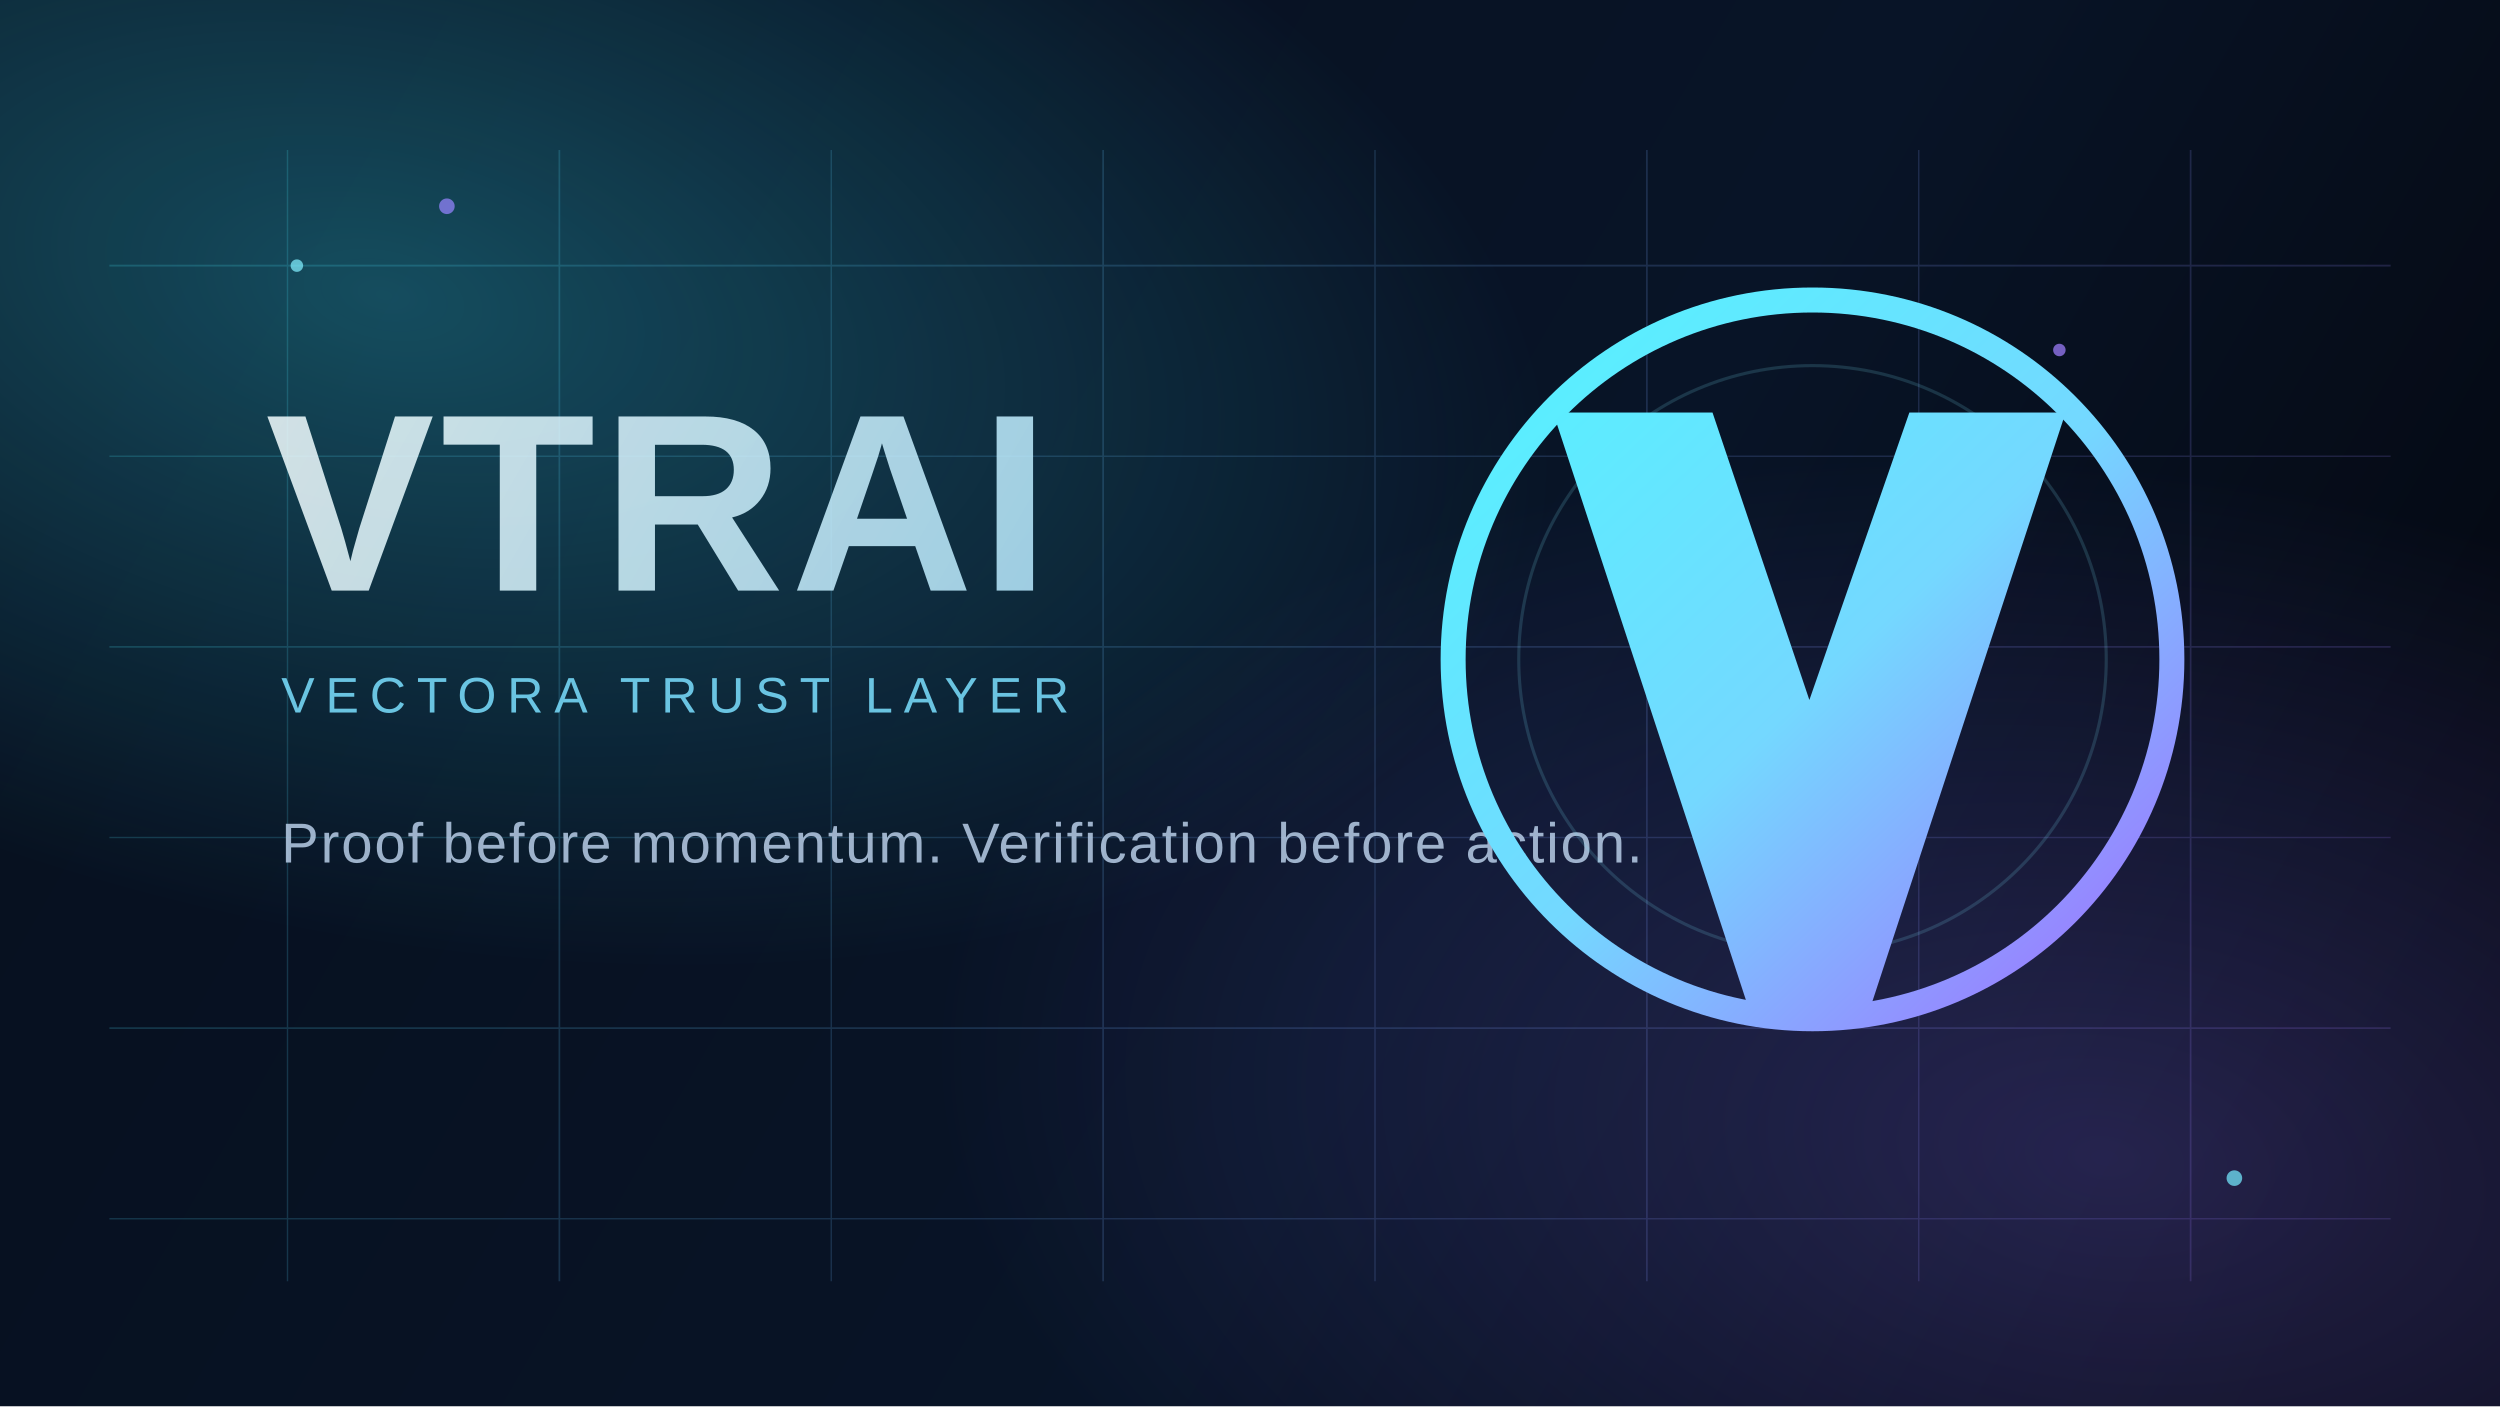
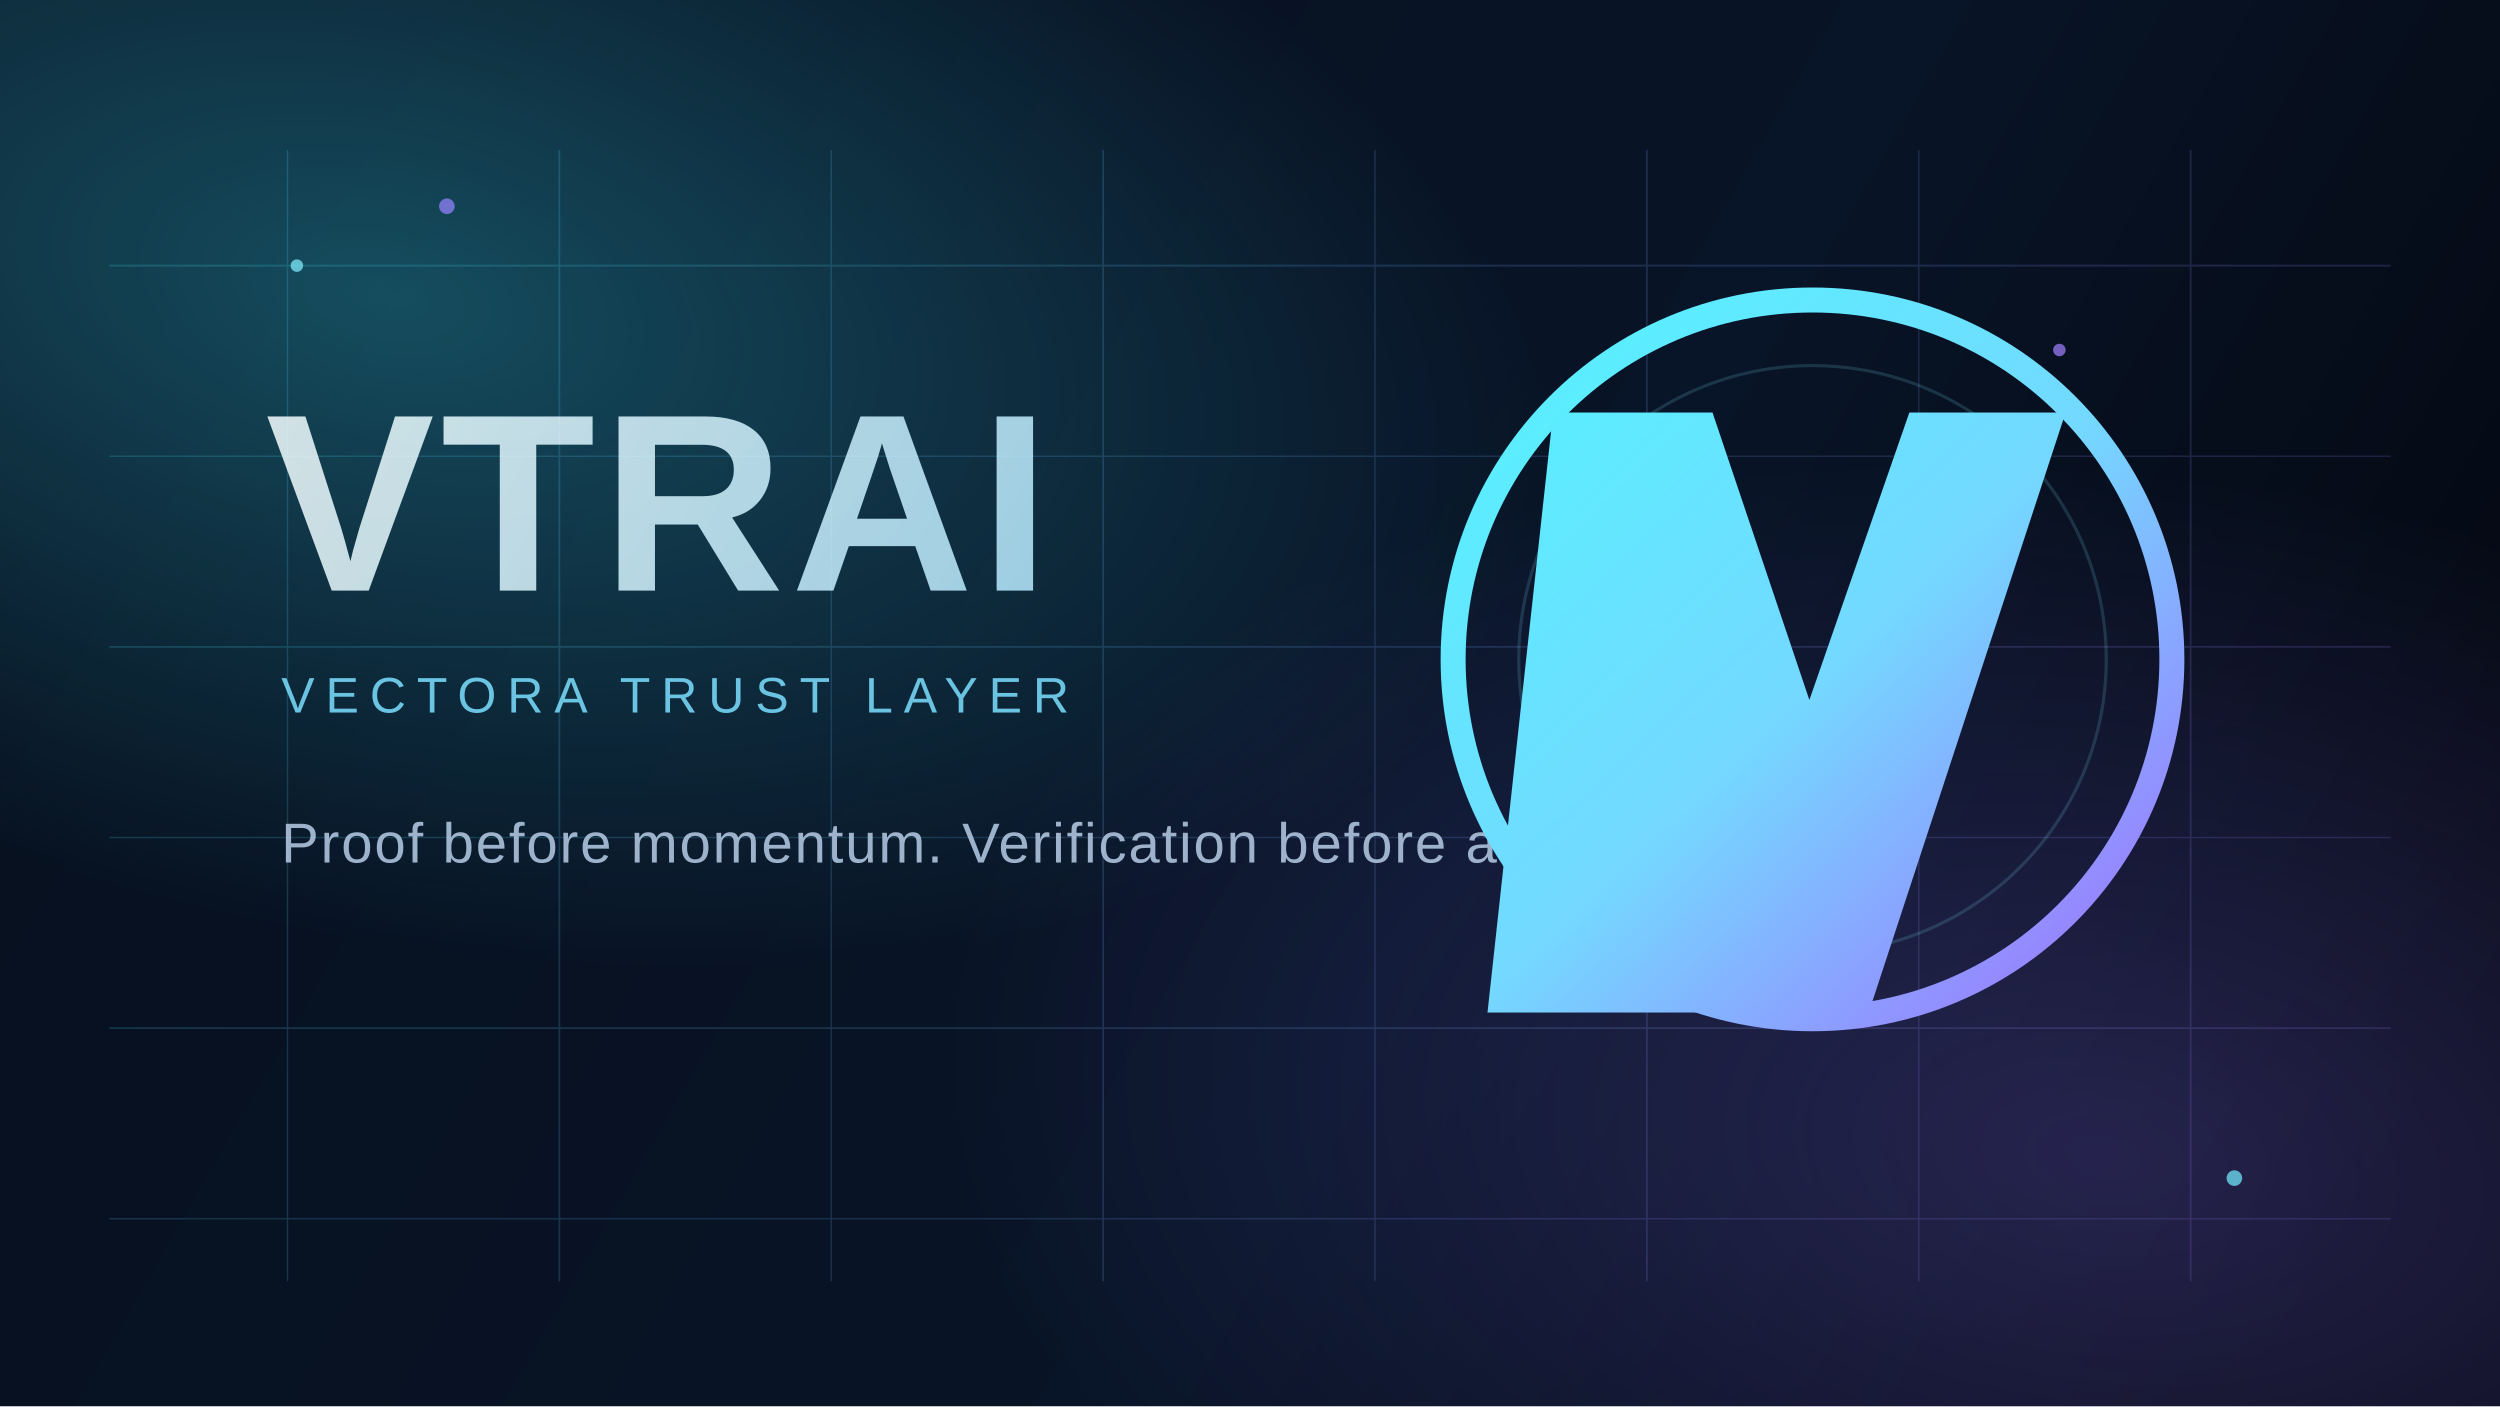
<svg xmlns="http://www.w3.org/2000/svg" width="1600" height="900" viewBox="0 0 1600 900" fill="none">
  <defs>
    <linearGradient id="bg" x1="120" y1="64" x2="1486" y2="850" gradientUnits="userSpaceOnUse">
      <stop stop-color="#07101F" />
      <stop offset="0.6" stop-color="#081427" />
      <stop offset="1" stop-color="#04070F" />
    </linearGradient>
    <radialGradient id="orbA" cx="0" cy="0" r="1" gradientUnits="userSpaceOnUse" gradientTransform="translate(248 188) rotate(12) scale(760 410)">
      <stop stop-color="#39E8FF" stop-opacity="0.28" />
      <stop offset="1" stop-color="#39E8FF" stop-opacity="0" />
    </radialGradient>
    <radialGradient id="orbB" cx="0" cy="0" r="1" gradientUnits="userSpaceOnUse" gradientTransform="translate(1352 742) rotate(8) scale(760 440)">
      <stop stop-color="#8B72FF" stop-opacity="0.24" />
      <stop offset="1" stop-color="#8B72FF" stop-opacity="0" />
    </radialGradient>
    <linearGradient id="grid" x1="160" y1="170" x2="1440" y2="720" gradientUnits="userSpaceOnUse">
      <stop stop-color="#48ECFF" />
      <stop offset="1" stop-color="#9C7BFF" />
    </linearGradient>
    <linearGradient id="word" x1="180" y1="248" x2="708" y2="552" gradientUnits="userSpaceOnUse">
      <stop stop-color="#F3FEFF" />
      <stop offset="1" stop-color="#A8E5FF" />
    </linearGradient>
    <linearGradient id="ring" x1="984" y1="224" x2="1352" y2="612" gradientUnits="userSpaceOnUse">
      <stop stop-color="#58F0FF" />
      <stop offset="0.52" stop-color="#74D8FF" />
      <stop offset="1" stop-color="#9A7CFF" />
    </linearGradient>
  </defs>
  <rect width="1600" height="900" fill="url(#bg)" />
  <rect width="1600" height="900" fill="url(#orbA)" />
  <rect width="1600" height="900" fill="url(#orbB)" />
  <g opacity="0.18">
    <path d="M70 170H1530" stroke="url(#grid)" stroke-width="1.2" />
    <path d="M70 292H1530" stroke="url(#grid)" stroke-width="0.9" />
    <path d="M70 414H1530" stroke="url(#grid)" stroke-width="1.1" />
    <path d="M70 536H1530" stroke="url(#grid)" stroke-width="0.9" />
    <path d="M70 658H1530" stroke="url(#grid)" stroke-width="1.1" />
    <path d="M70 780H1530" stroke="url(#grid)" stroke-width="0.9" />
    <path d="M184 96V820" stroke="url(#grid)" stroke-width="0.9" />
    <path d="M358 96V820" stroke="url(#grid)" stroke-width="1.1" />
    <path d="M532 96V820" stroke="url(#grid)" stroke-width="0.9" />
    <path d="M706 96V820" stroke="url(#grid)" stroke-width="1.1" />
    <path d="M880 96V820" stroke="url(#grid)" stroke-width="0.9" />
    <path d="M1054 96V820" stroke="url(#grid)" stroke-width="1.1" />
    <path d="M1228 96V820" stroke="url(#grid)" stroke-width="0.9" />
    <path d="M1402 96V820" stroke="url(#grid)" stroke-width="1.1" />
  </g>
  <g opacity="0.85">
    <text x="170" y="378" fill="url(#word)" font-family="Space Grotesk, Arial, sans-serif" font-size="162" font-weight="700" letter-spacing="4">VTRAI</text>
    <text x="180" y="456" fill="#7ADFFF" font-family="Space Grotesk, Arial, sans-serif" font-size="32" font-weight="500" letter-spacing="7">VECTORA TRUST LAYER</text>
    <text x="180" y="552" fill="#B7CDE6" font-family="Space Grotesk, Arial, sans-serif" font-size="36" font-weight="500" letter-spacing="1.2">Proof before momentum. Verification before action.</text>
  </g>
  <g>
    <circle cx="1160" cy="422" r="230" stroke="url(#ring)" stroke-width="16" />
    <circle cx="1160" cy="422" r="188" stroke="#81ECFF" stroke-width="2" opacity="0.16" />
-     <path d="M994 264L1096 264L1158 448L1222 264L1322 264L1196 648L1120 648L994 264Z" fill="url(#ring)" />
+     <path d="M994 264L1096 264L1158 448L1222 264L1322 264L1196 648L952 648L994 264Z" fill="url(#ring)" />
  </g>
  <g opacity="0.72">
    <circle cx="190" cy="170" r="4" fill="#81EFFF" />
    <circle cx="286" cy="132" r="5" fill="#9583FF" />
    <circle cx="1430" cy="754" r="5" fill="#75EAFF" />
    <circle cx="1318" cy="224" r="4" fill="#A07FFF" />
  </g>
</svg>
